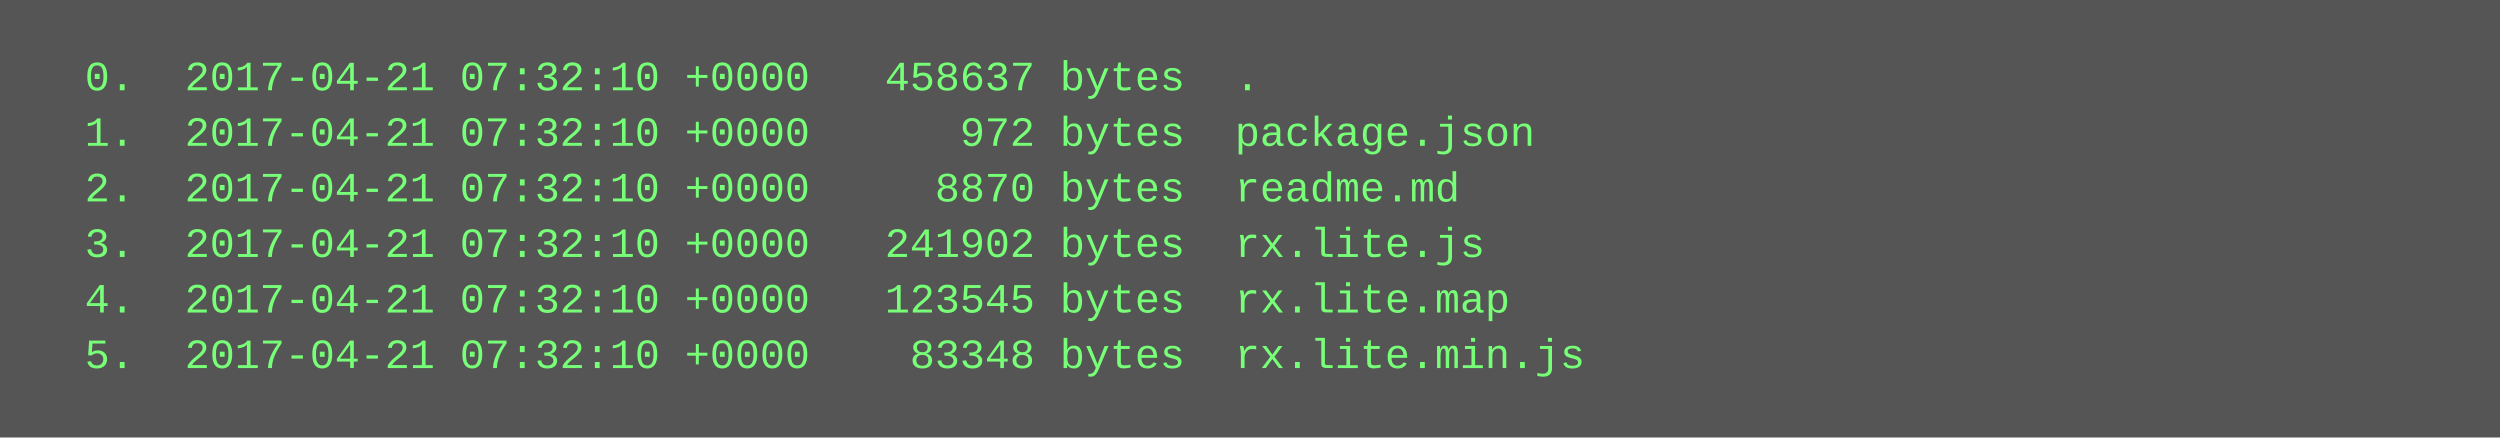
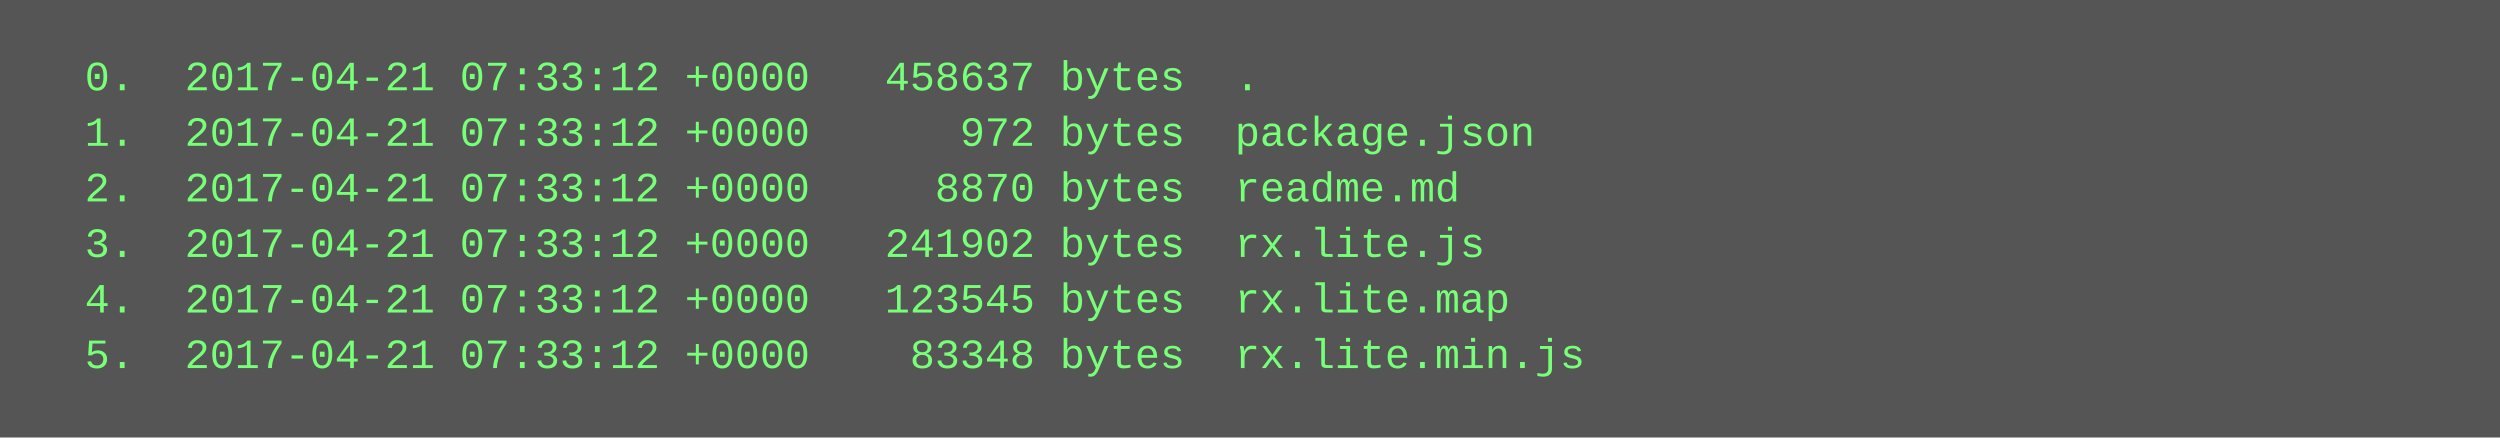
<svg xmlns="http://www.w3.org/2000/svg" height="126" width="720">
  <rect height="126" fill="#555" width="720" />
  <text fill="#7f7" font-family="Courier New" font-size="12" xml:space="preserve">
-     <tspan x="10" y="26">  0.  2017-04-21 07:32:10 +0000   458637 bytes  .</tspan>
-     <tspan x="10" y="42">  1.  2017-04-21 07:32:10 +0000      972 bytes  package.json</tspan>
-     <tspan x="10" y="58">  2.  2017-04-21 07:32:10 +0000     8870 bytes  readme.md</tspan>
-     <tspan x="10" y="74">  3.  2017-04-21 07:32:10 +0000   241902 bytes  rx.lite.js</tspan>
-     <tspan x="10" y="90">  4.  2017-04-21 07:32:10 +0000   123545 bytes  rx.lite.map</tspan>
-     <tspan x="10" y="106">  5.  2017-04-21 07:32:10 +0000    83348 bytes  rx.lite.min.js</tspan>
+     <tspan x="10" y="26">  0.  2017-04-21 07:33:12 +0000   458637 bytes  .</tspan>
+     <tspan x="10" y="42">  1.  2017-04-21 07:33:12 +0000      972 bytes  package.json</tspan>
+     <tspan x="10" y="58">  2.  2017-04-21 07:33:12 +0000     8870 bytes  readme.md</tspan>
+     <tspan x="10" y="74">  3.  2017-04-21 07:33:12 +0000   241902 bytes  rx.lite.js</tspan>
+     <tspan x="10" y="90">  4.  2017-04-21 07:33:12 +0000   123545 bytes  rx.lite.map</tspan>
+     <tspan x="10" y="106">  5.  2017-04-21 07:33:12 +0000    83348 bytes  rx.lite.min.js</tspan>
  </text>
</svg>
